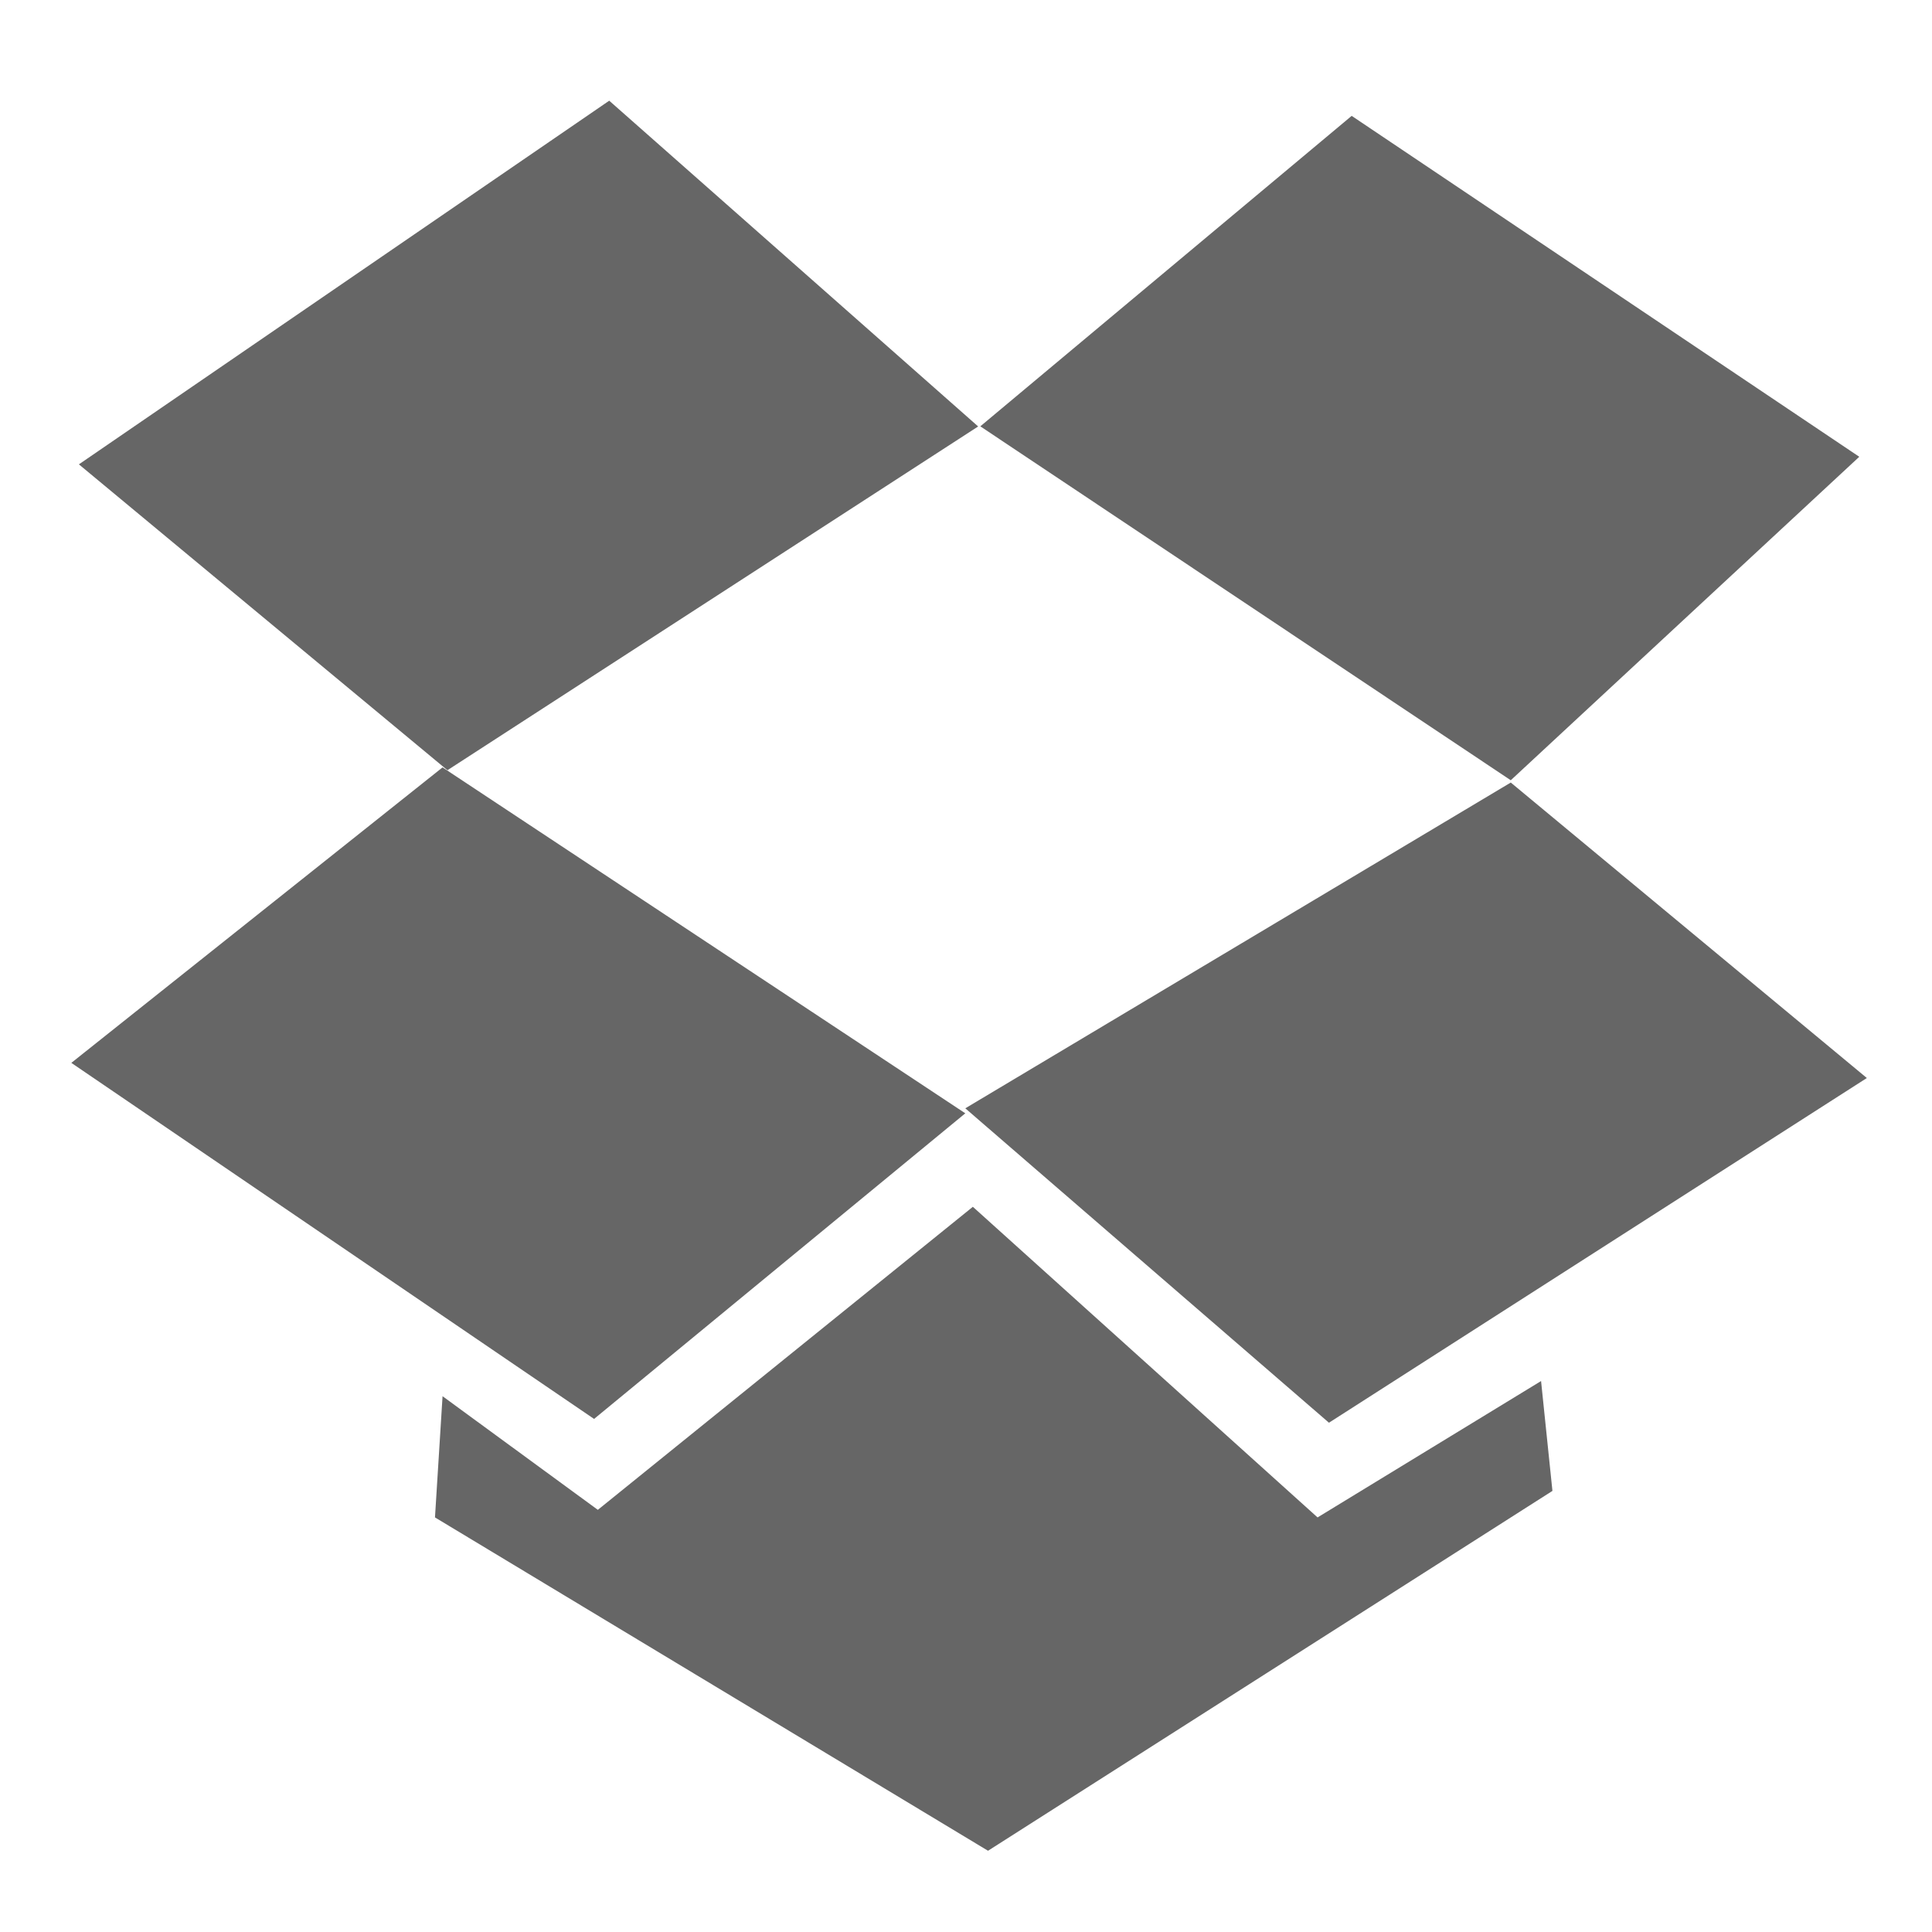
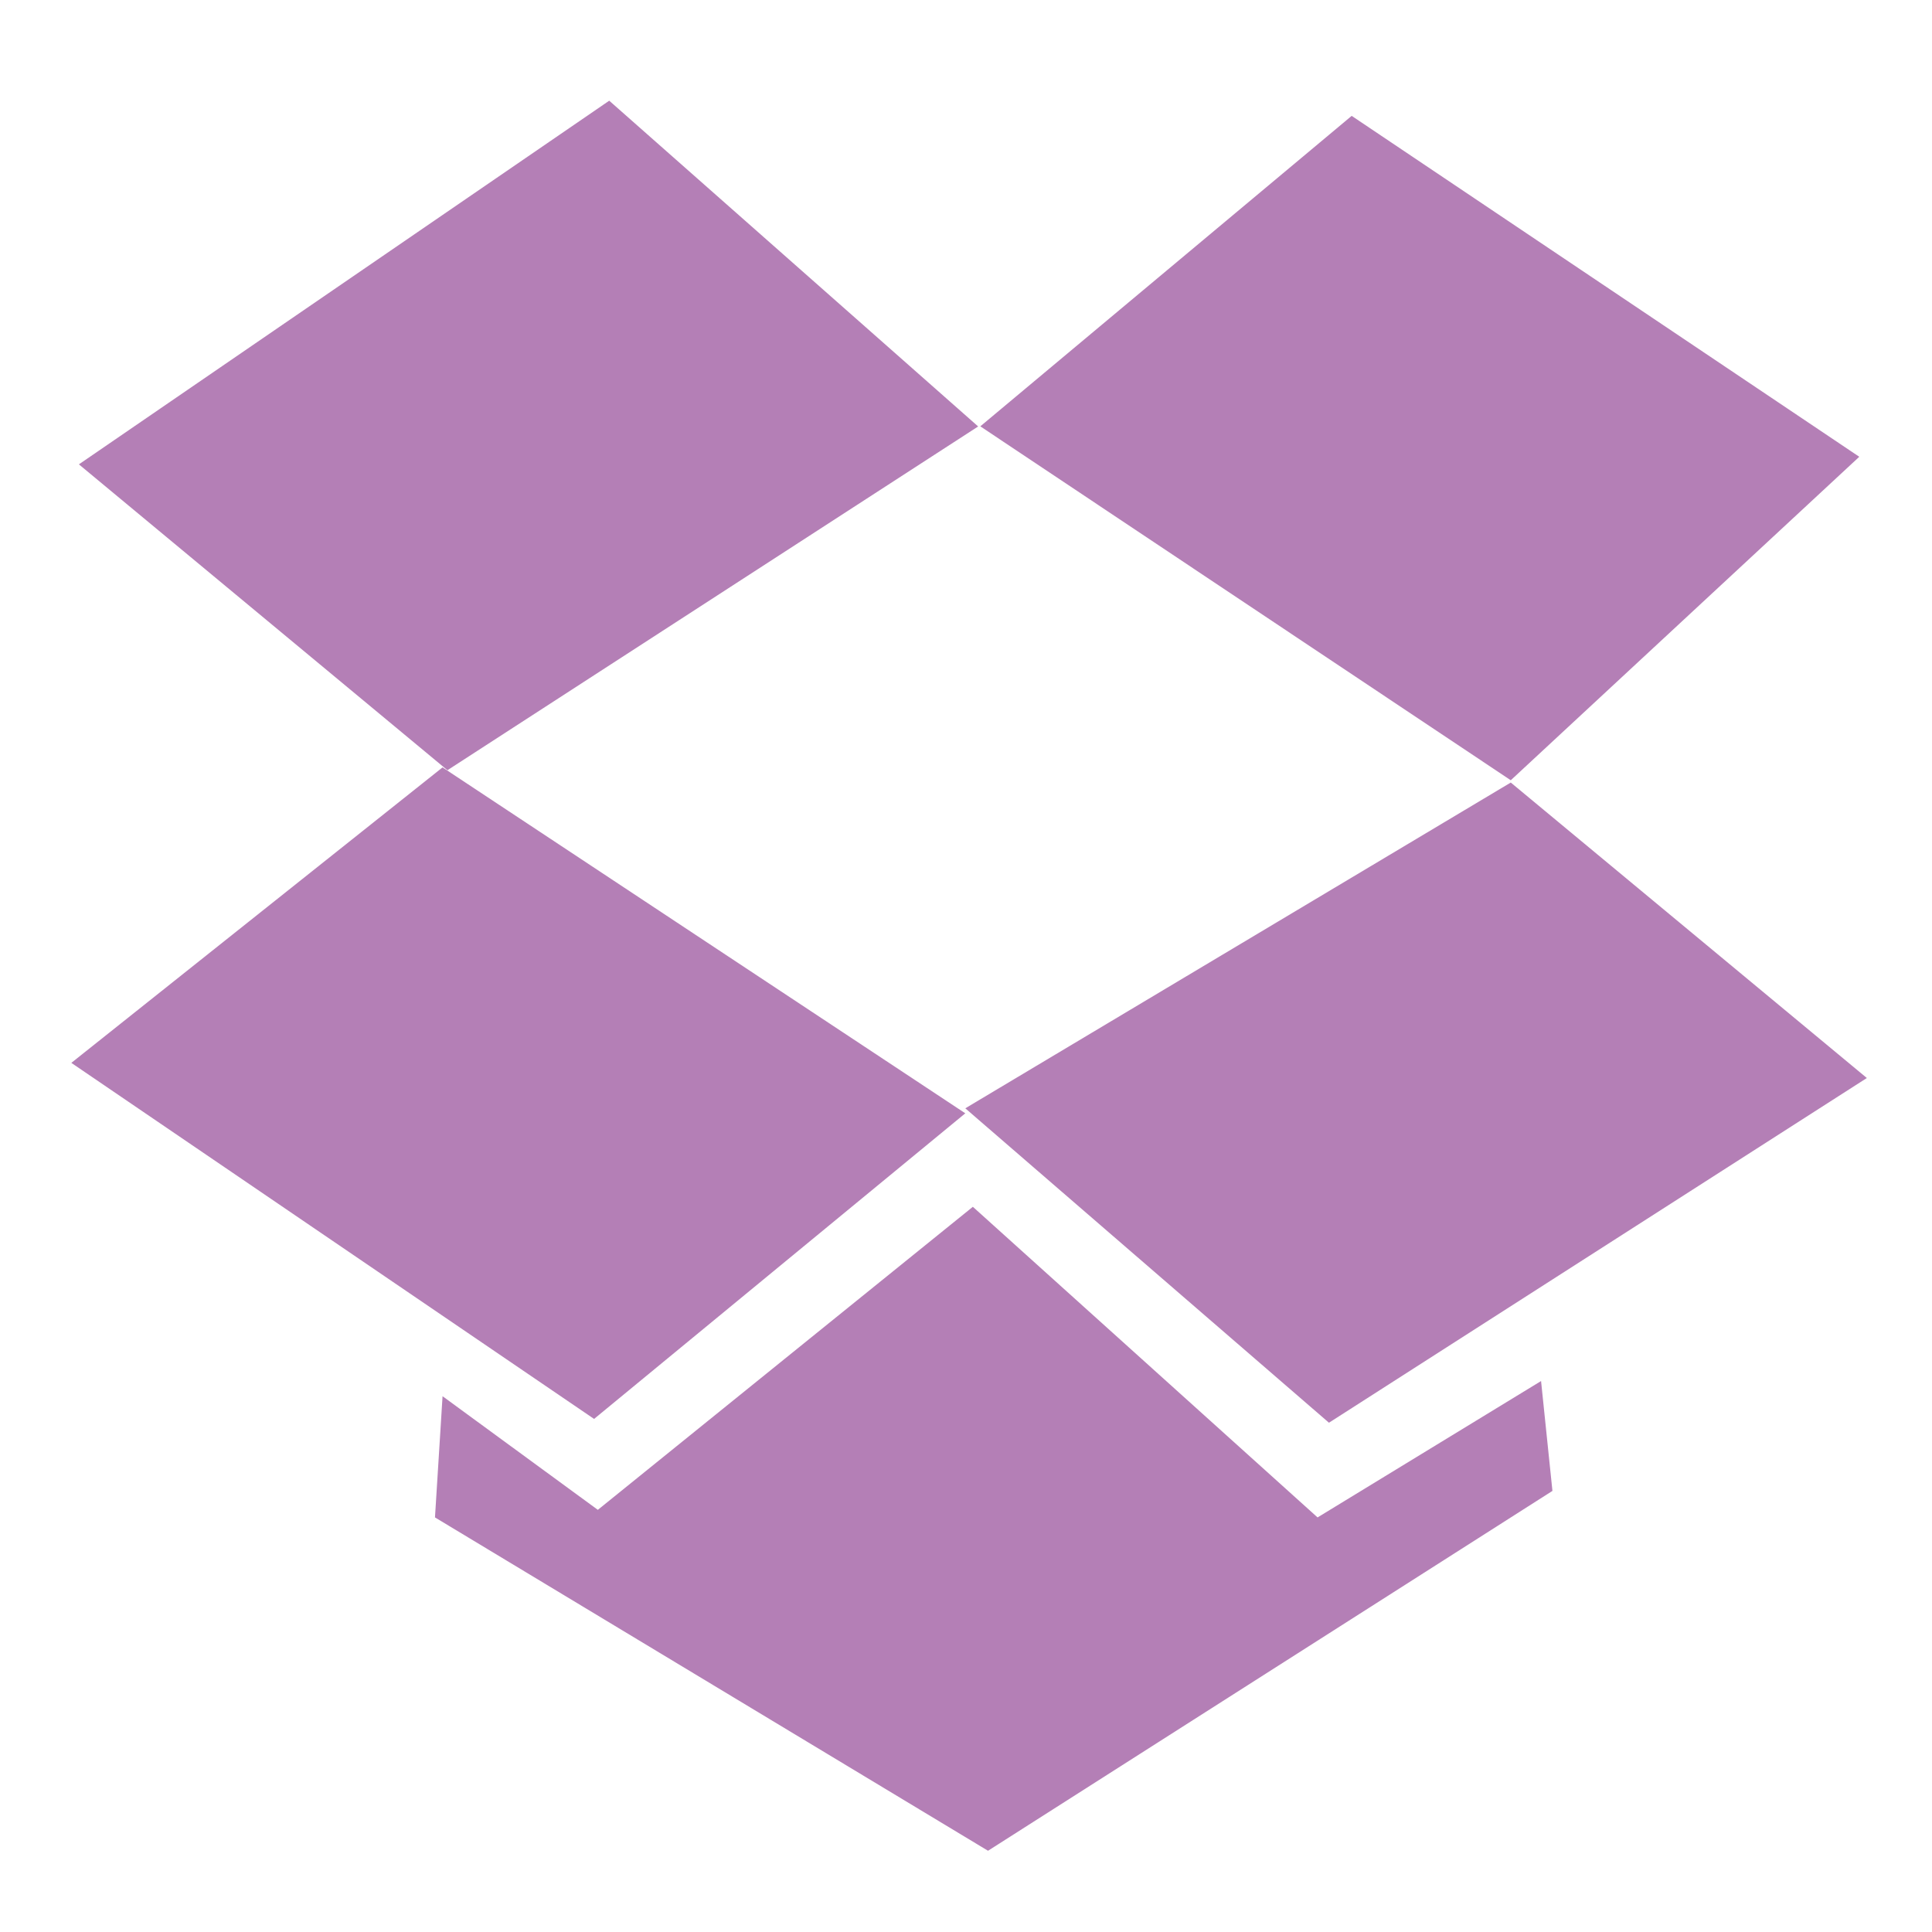
<svg xmlns="http://www.w3.org/2000/svg" width="256" height="256" id="svg2" version="1.1">
  <defs id="defs4" />
  <g id="layer1" transform="translate(0,-796.3622)">
-     <g transform="matrix(2.810815,0,0,2.810815,-1451.169,-470.8348)" id="g3075">
-       <path id="path3050" d="m 520,472.719 25,-17.143 17.392,15.357 -25.019,16.205 z" style="fill:#666666;stroke:none" />
-       <path id="path3052" d="m 519.643,500.934 17.5,-13.929 24.643,16.307 -17.5,14.407 z" style="fill:#666666;stroke:none" />
-       <path id="path3054" d="M 561.786,503.076 587.5,487.719 l 16.786,13.929 -25.357,16.25 z" style="fill:#666666;stroke:none" />
-       <path id="path3056" d="M 562.494,470.927 580,456.291 603.929,472.362 587.5,487.611 z" style="fill:#666666;stroke:none" />
-       <path id="path3058" d="m 537.143,516.648 -0.357,5.714 26.071,15.714 26.607,-16.964 -0.536,-5.179 -10.536,6.429 -16.25,-14.643 -17.679,14.286 z" style="fill:#666666;stroke:none" />
+     <g transform="matrix(2.810815,0,0,2.810815,-1451.169,-470.8348)" id="g3075" style="fill:#822b85;fill-opacity:0.6">
+       <path id="path3050" d="m 520,472.719 25,-17.143 17.392,15.357 -25.019,16.205 z" style="fill:#822b85;stroke:none;fill-opacity:0.6" />
+       <path id="path3052" d="m 519.643,500.934 17.5,-13.929 24.643,16.307 -17.5,14.407 z" style="fill:#822b85;stroke:none;fill-opacity:0.6" />
+       <path id="path3054" d="M 561.786,503.076 587.5,487.719 l 16.786,13.929 -25.357,16.25 z" style="fill:#822b85;stroke:none;fill-opacity:0.6" />
+       <path id="path3056" d="M 562.494,470.927 580,456.291 603.929,472.362 587.5,487.611 z" style="fill:#822b85;stroke:none;fill-opacity:0.6" />
+       <path id="path3058" d="m 537.143,516.648 -0.357,5.714 26.071,15.714 26.607,-16.964 -0.536,-5.179 -10.536,6.429 -16.25,-14.643 -17.679,14.286 z" style="fill:#822b85;stroke:none;fill-opacity:0.6" />
    </g>
  </g>
</svg>
